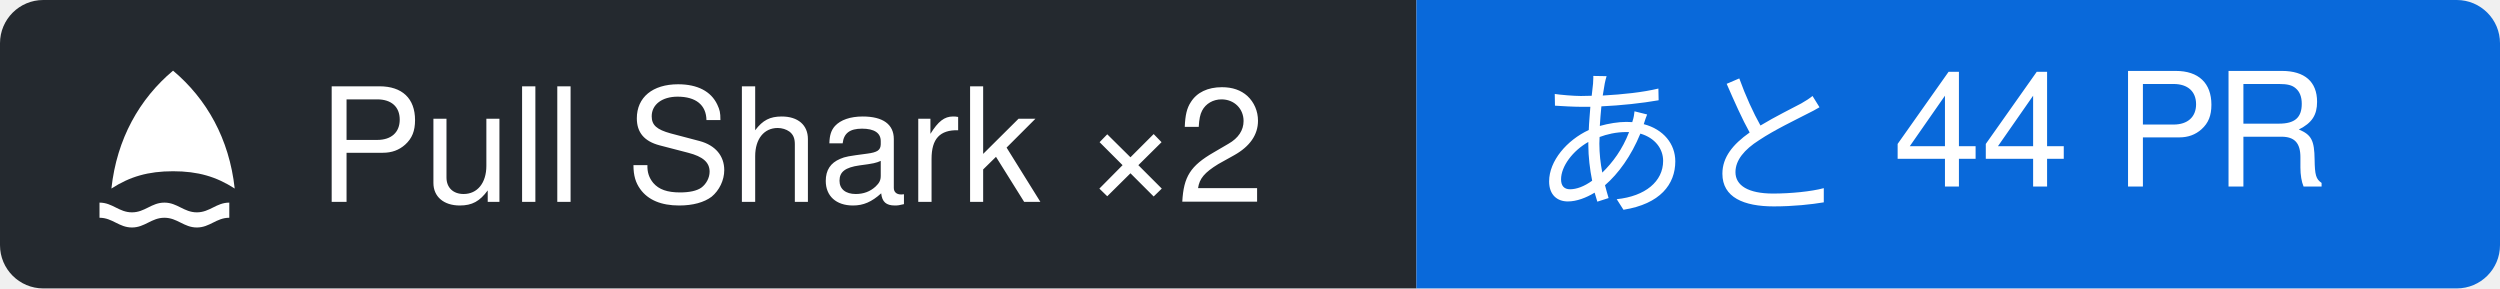
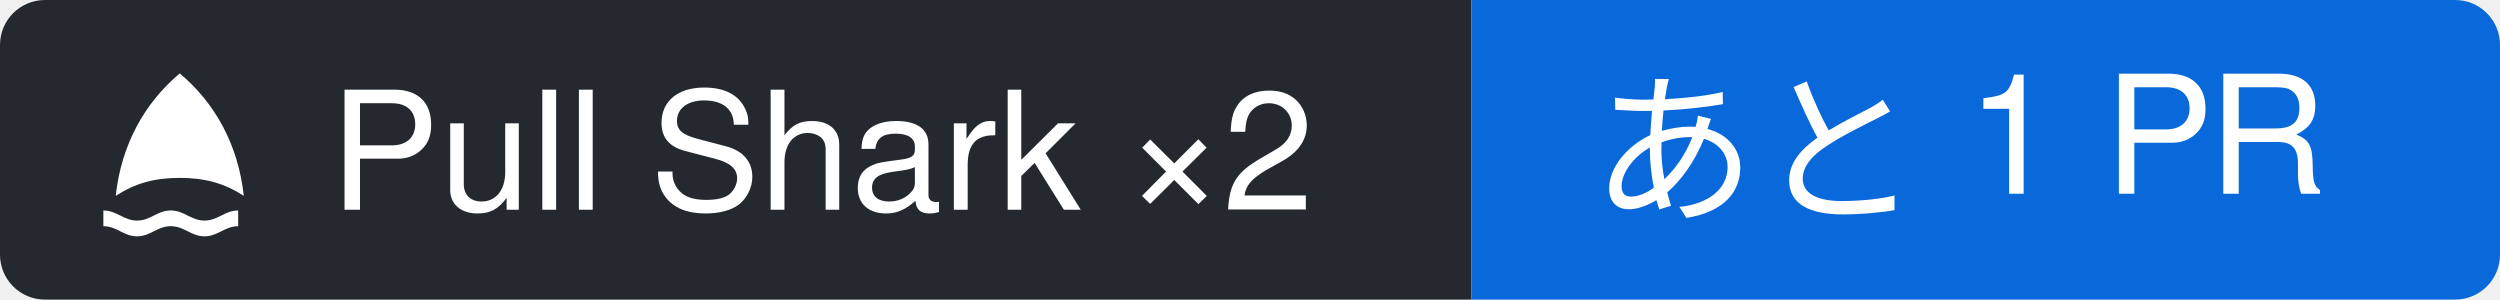
- <svg xmlns="http://www.w3.org/2000/svg" width="173.36" height="20" viewBox="0 0 173.36 20" role="img" aria-label="Pull Shark ×2: あと 44 PR">
+ <svg xmlns="http://www.w3.org/2000/svg" width="166.89" height="20" viewBox="0 0 166.89 20" role="img" aria-label="Pull Shark ×2: あと 1 PR">
  <clipPath id="r">
-     <rect width="173.36" height="20" rx="3" />
+     <rect width="166.89" height="20" rx="3" />
  </clipPath>
  <g clip-path="url(#r)">
    <rect width="98.22" height="20" fill="#24292f" />
-     <rect x="98.22" width="75.14" height="20" fill="#0969da" />
+     <rect x="98.22" width="68.67" height="20" fill="#0969da" />
  </g>
  <g transform="translate(6 4) scale(0.75)">
    <path fill="#ffffff" d="M8 1.2c3.1 2.6 5.2 6.3 5.7 10.9-1.7-1.1-3.4-1.6-5.7-1.6s-4 .5-5.7 1.6C2.8 7.5 4.9 3.8 8 1.2Z M1.2 13.4c1.2 0 1.8.9 3 .9s1.8-.9 3-.9 1.8.9 3 .9 1.8-.9 3-.9v1.4c-1.2 0-1.8.9-3 .9s-1.8-.9-3-.9-1.8.9-3 .9-1.8-.9-3-.9Z" />
  </g>
  <g font-family="-apple-system, BlinkMacSystemFont, 'Segoe UI', 'Hiragino Sans', 'Noto Sans JP', Helvetica, Arial, sans-serif" font-size="11" fill="#ffffff">
    <text x="22" y="14">Pull Shark ×2</text>
-     <text x="106.22" y="14">あと 44 PR</text>
+     <text x="106.22" y="14">あと 1 PR</text>
  </g>
</svg>
